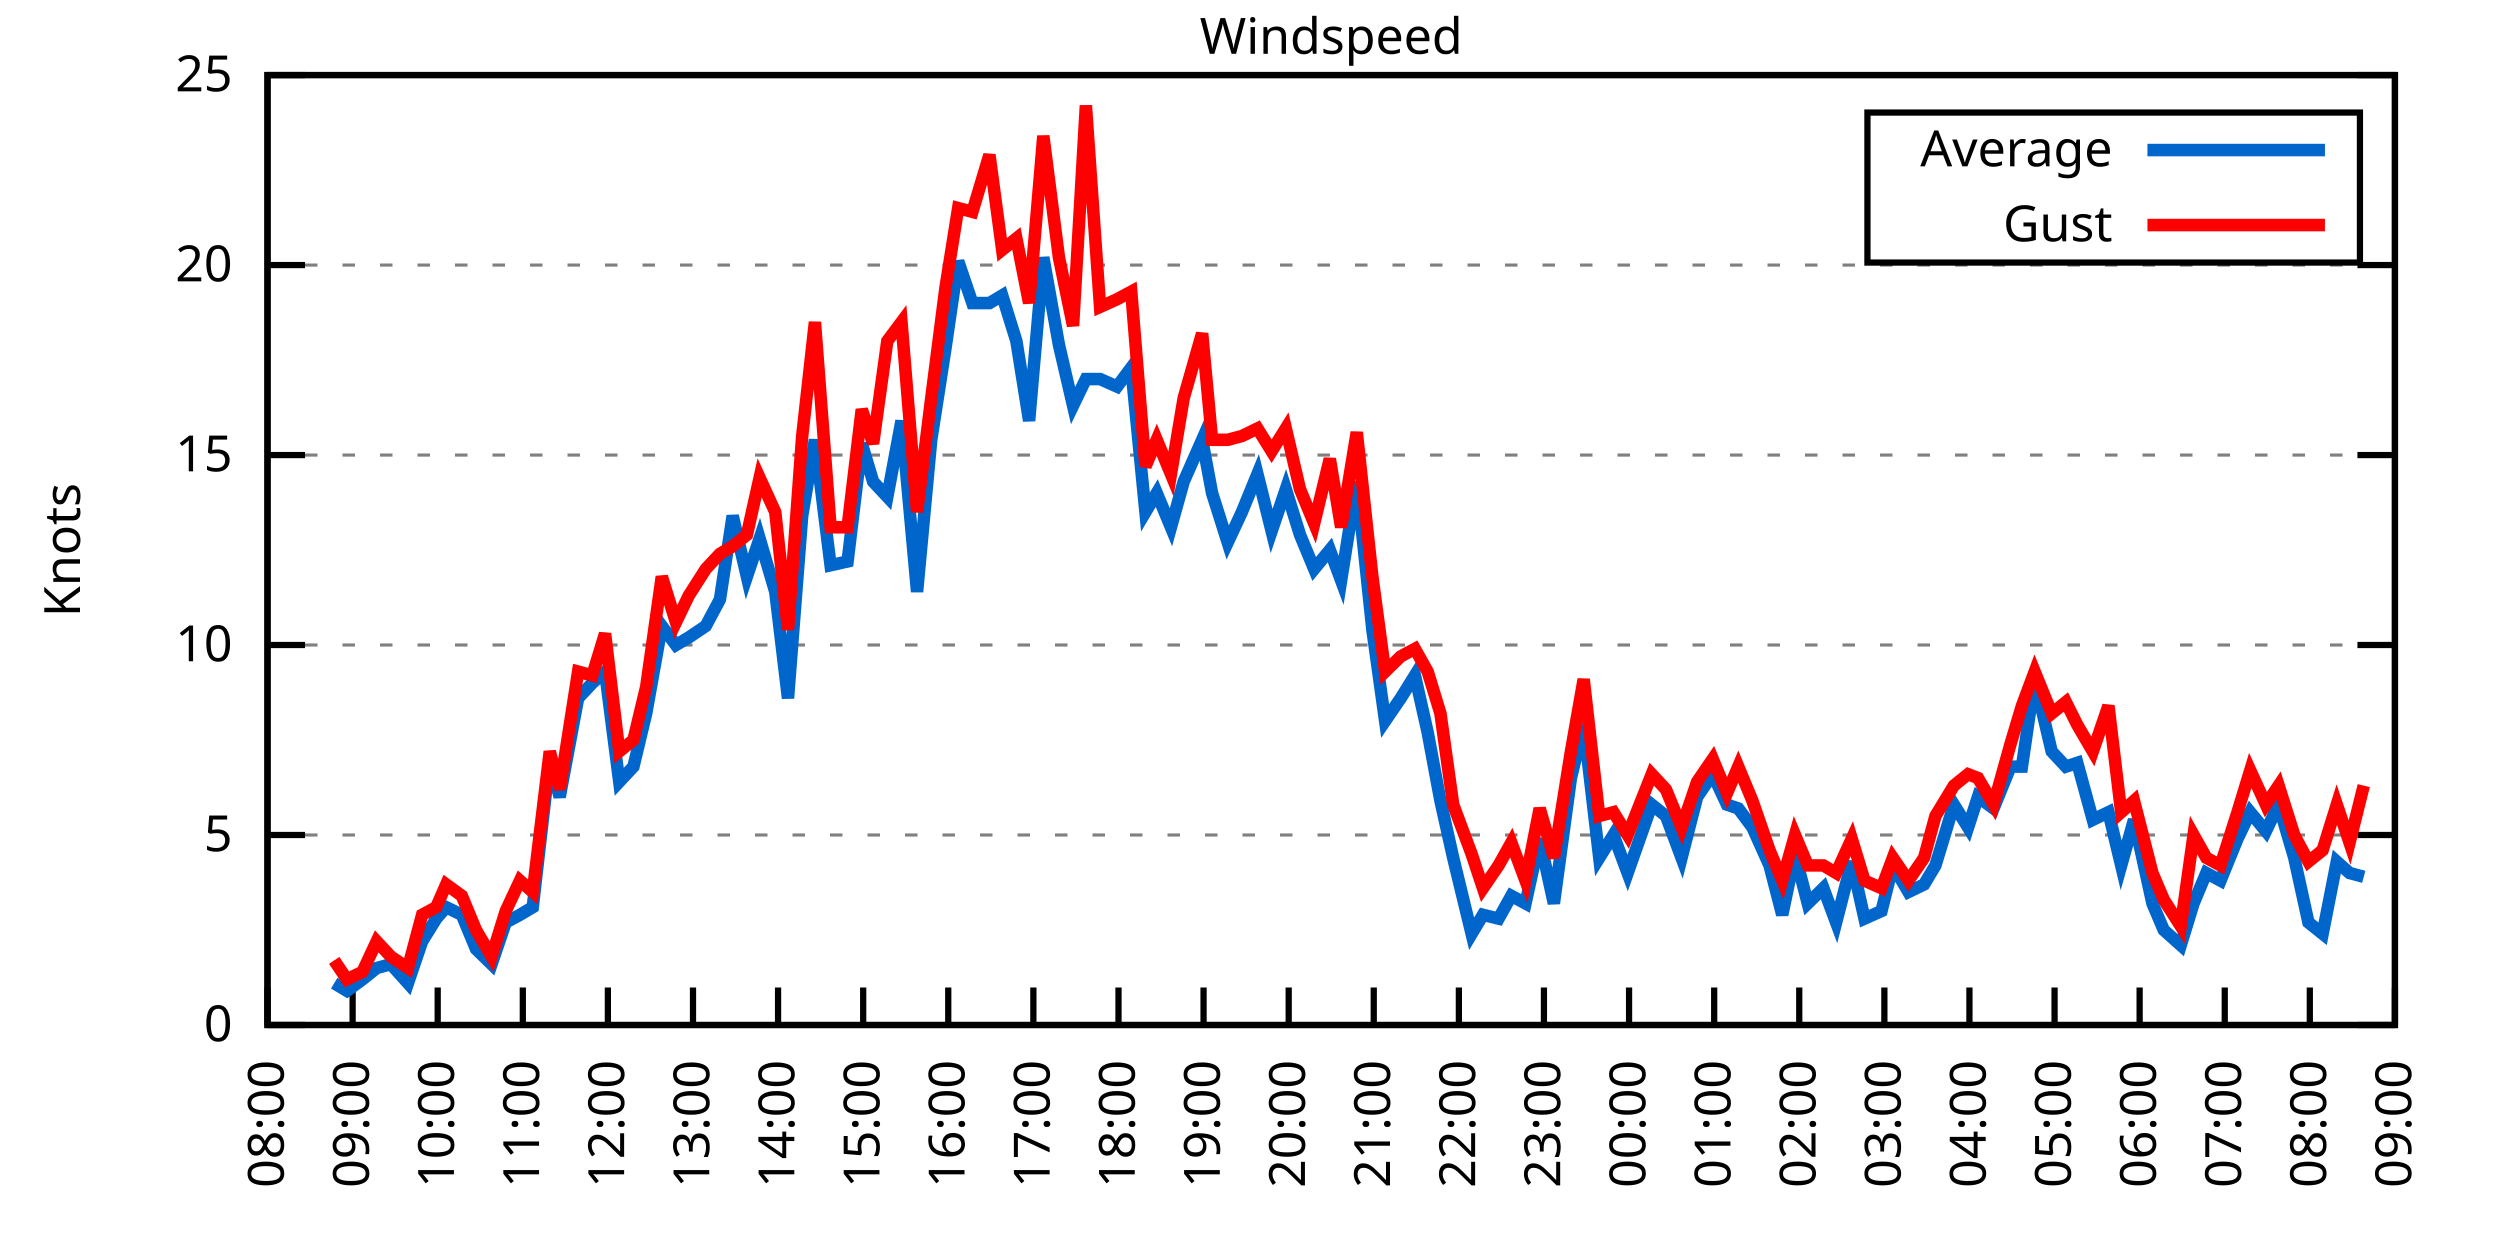
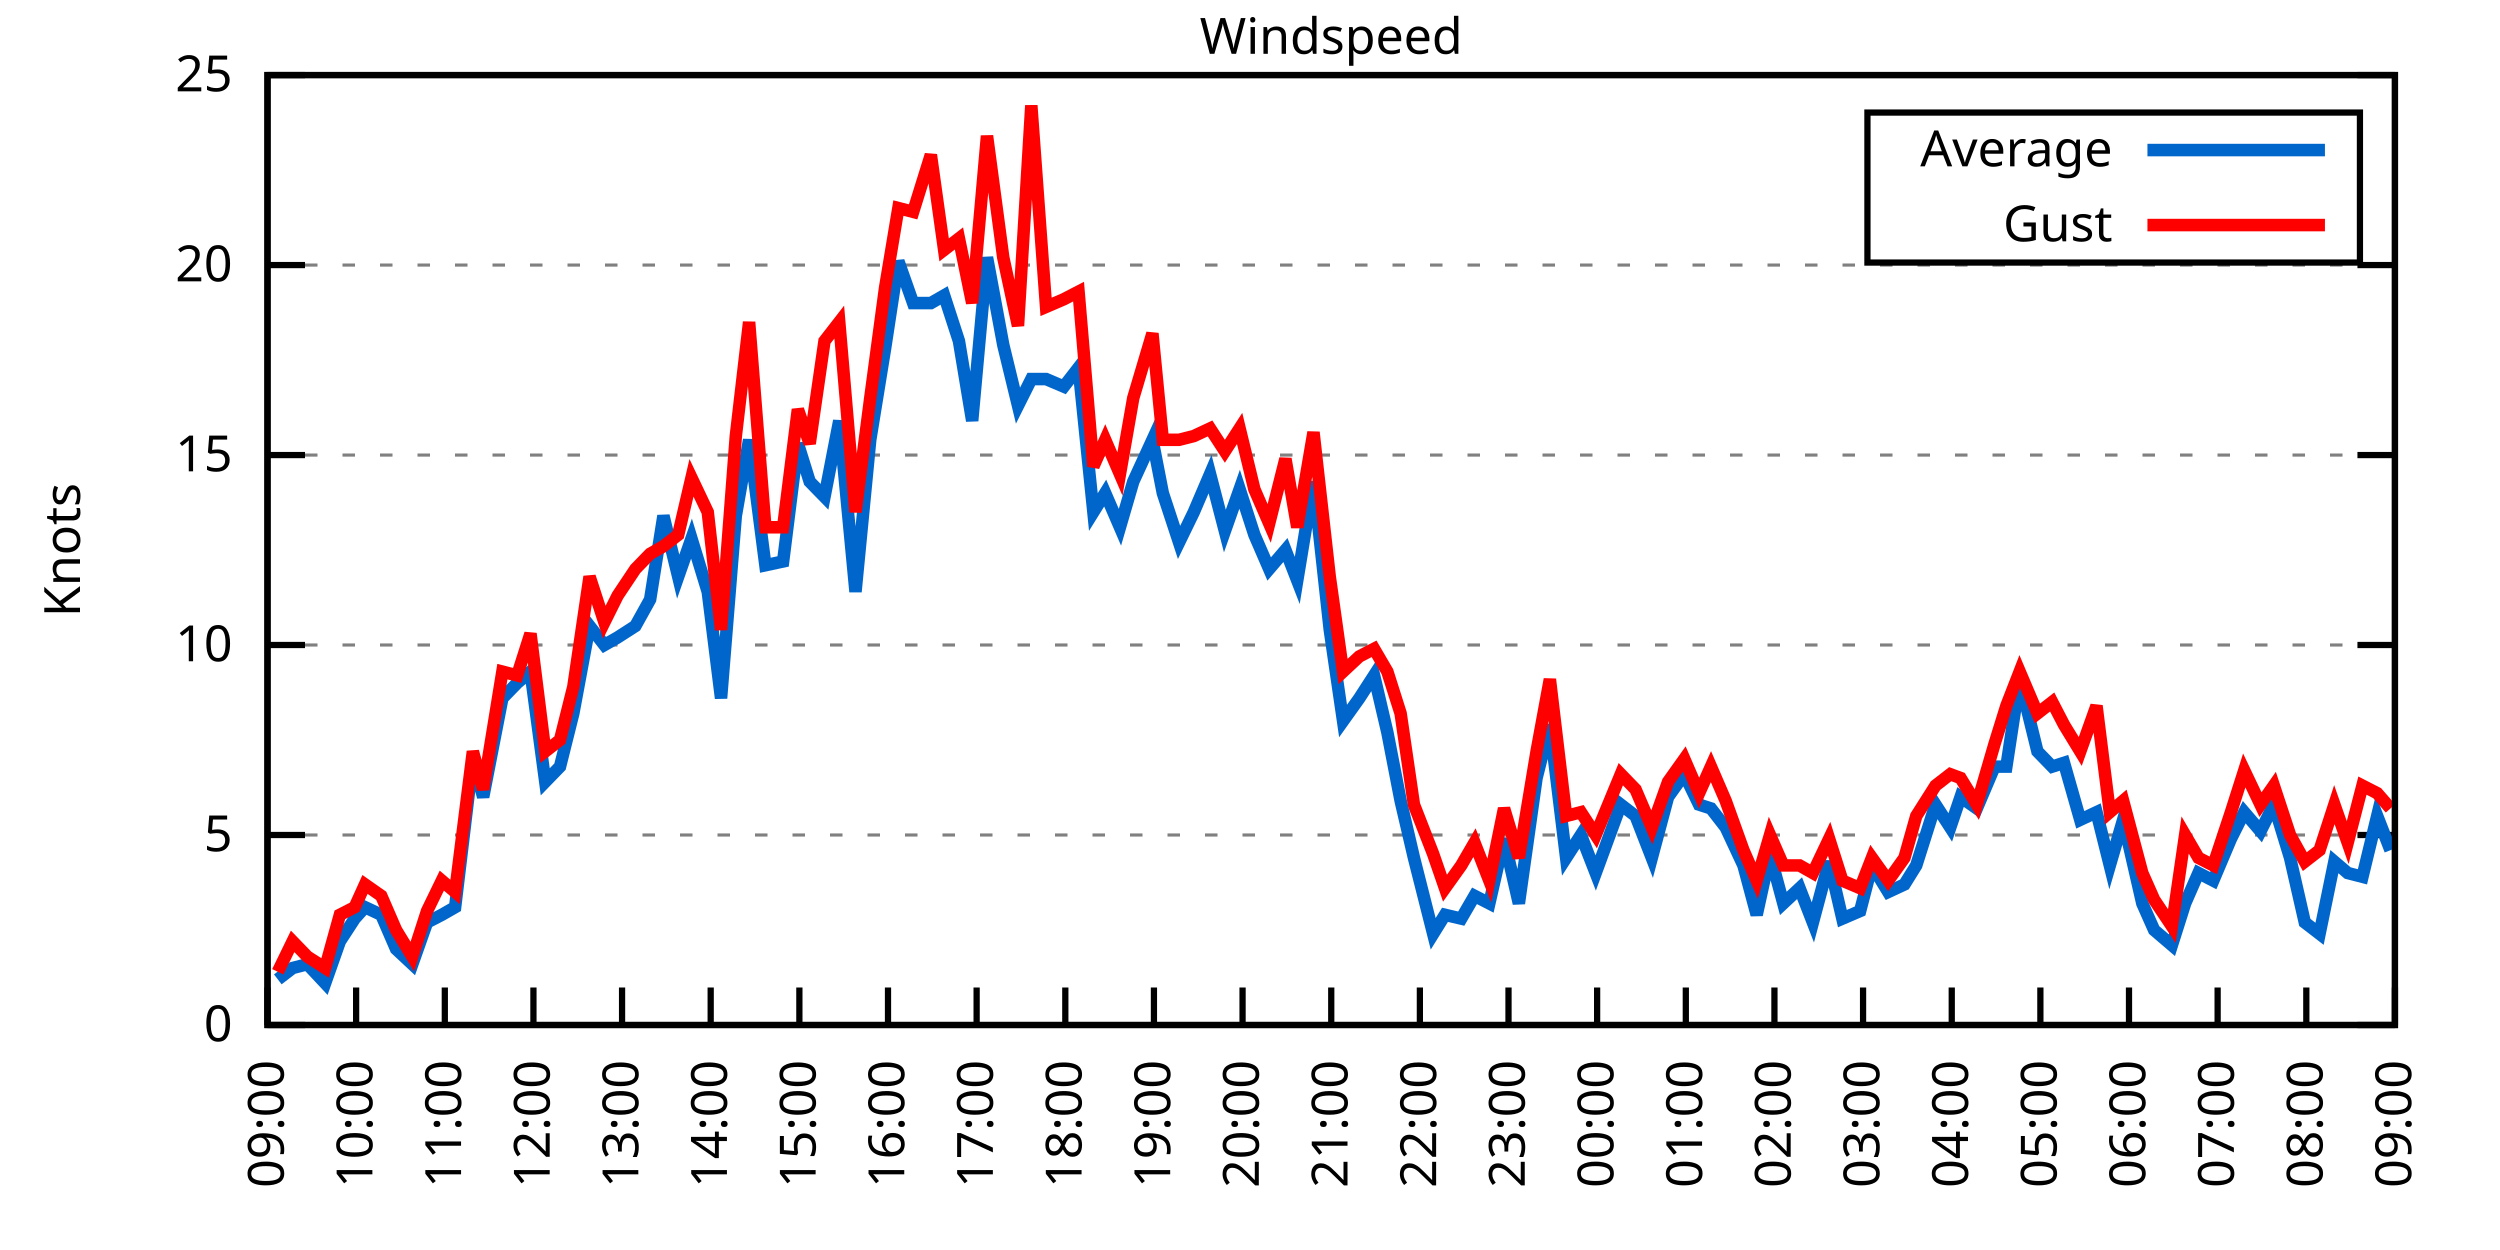
<svg xmlns="http://www.w3.org/2000/svg" xmlns:xlink="http://www.w3.org/1999/xlink" width="400" height="200" viewBox="0 0 400 200">
  <g id="gnuplot_canvas">
    <rect x="0" y="0" width="400" height="200" fill="none" />
    <defs>
      <circle id="gpDot" r="0.5" stroke-width="0.5" stroke="currentColor" />
      <path id="gpPt0" stroke-width="0.333" stroke="currentColor" d="M-1,0 h2 M0,-1 v2" />
      <path id="gpPt1" stroke-width="0.333" stroke="currentColor" d="M-1,-1 L1,1 M1,-1 L-1,1" />
      <path id="gpPt2" stroke-width="0.333" stroke="currentColor" d="M-1,0 L1,0 M0,-1 L0,1 M-1,-1 L1,1 M-1,1 L1,-1" />
      <rect id="gpPt3" stroke-width="0.333" stroke="currentColor" x="-1" y="-1" width="2" height="2" />
      <rect id="gpPt4" stroke-width="0.333" stroke="currentColor" fill="currentColor" x="-1" y="-1" width="2" height="2" />
      <circle id="gpPt5" stroke-width="0.333" stroke="currentColor" cx="0" cy="0" r="1" />
      <use xlink:href="#gpPt5" id="gpPt6" fill="currentColor" stroke="none" />
      <path id="gpPt7" stroke-width="0.333" stroke="currentColor" d="M0,-1.33 L-1.33,0.67 L1.33,0.67 z" />
      <use xlink:href="#gpPt7" id="gpPt8" fill="currentColor" stroke="none" />
      <use xlink:href="#gpPt7" id="gpPt9" stroke="currentColor" transform="rotate(180)" />
      <use xlink:href="#gpPt9" id="gpPt10" fill="currentColor" stroke="none" />
      <use xlink:href="#gpPt3" id="gpPt11" stroke="currentColor" transform="rotate(45)" />
      <use xlink:href="#gpPt11" id="gpPt12" fill="currentColor" stroke="none" />
      <path id="gpPt13" stroke-width="0.333" stroke="currentColor" d="M0,1.330 L1.265,0.411 L0.782,-1.067 L-0.782,-1.076 L-1.265,0.411 z" />
      <use xlink:href="#gpPt13" id="gpPt14" fill="currentColor" stroke="none" />
      <filter id="textbox" filterUnits="objectBoundingBox" x="0" y="0" height="1" width="1">
        <feFlood flood-color="white" flood-opacity="1" result="bgnd" />
        <feComposite in="SourceGraphic" in2="bgnd" operator="atop" />
      </filter>
      <filter id="greybox" filterUnits="objectBoundingBox" x="0" y="0" height="1" width="1">
        <feFlood flood-color="lightgrey" flood-opacity="1" result="grey" />
        <feComposite in="SourceGraphic" in2="grey" operator="atop" />
      </filter>
    </defs>
    <g fill="none" color="white" stroke="currentColor" stroke-width="1.00" stroke-linecap="butt" stroke-linejoin="miter">
</g>
    <g fill="none" color="black" stroke="currentColor" stroke-width="1.00" stroke-linecap="butt" stroke-linejoin="miter">
      <g stroke="none" shape-rendering="crispEdges">
        <polygon fill="rgb(255, 255, 255)" points="42.80,164.00 383.18,164.00 383.18,12.02 42.80,12.02 " />
      </g>
    </g>
    <g fill="none" color="black" stroke="currentColor" stroke-width="1.00" stroke-linecap="butt" stroke-linejoin="miter">
</g>
    <g fill="none" color="black" stroke="black" stroke-width="0.50" stroke-linecap="butt" stroke-linejoin="miter">
</g>
    <g fill="none" color="gray" stroke="currentColor" stroke-width="0.50" stroke-linecap="butt" stroke-linejoin="miter">
      <path stroke="gray" stroke-dasharray="2,4" class="gridline" d="M42.80,164.00 L383.19,164.00  " />
    </g>
    <g fill="none" color="gray" stroke="gray" stroke-width="1.00" stroke-linecap="butt" stroke-linejoin="miter">
</g>
    <g fill="none" color="black" stroke="currentColor" stroke-width="1.00" stroke-linecap="butt" stroke-linejoin="miter">
      <path stroke="black" d="M42.80,164.00 L48.80,164.00 M383.19,164.00 L377.19,164.00  " />
      <g transform="translate(37.20,166.60)" stroke="none" fill="black" font-family="Sans" font-size="8.00" text-anchor="end">
        <text>
          <tspan font-family="Sans"> 0</tspan>
        </text>
      </g>
    </g>
    <g fill="none" color="black" stroke="currentColor" stroke-width="1.00" stroke-linecap="butt" stroke-linejoin="miter">
</g>
    <g fill="none" color="black" stroke="black" stroke-width="0.50" stroke-linecap="butt" stroke-linejoin="miter">
</g>
    <g fill="none" color="gray" stroke="currentColor" stroke-width="0.50" stroke-linecap="butt" stroke-linejoin="miter">
      <path stroke="gray" stroke-dasharray="2,4" class="gridline" d="M42.80,133.60 L383.19,133.60  " />
    </g>
    <g fill="none" color="gray" stroke="gray" stroke-width="1.00" stroke-linecap="butt" stroke-linejoin="miter">
</g>
    <g fill="none" color="black" stroke="currentColor" stroke-width="1.00" stroke-linecap="butt" stroke-linejoin="miter">
      <path stroke="black" d="M42.80,133.60 L48.80,133.60 M383.19,133.60 L377.19,133.60  " />
      <g transform="translate(37.20,136.20)" stroke="none" fill="black" font-family="Sans" font-size="8.00" text-anchor="end">
        <text>
          <tspan font-family="Sans"> 5</tspan>
        </text>
      </g>
    </g>
    <g fill="none" color="black" stroke="currentColor" stroke-width="1.00" stroke-linecap="butt" stroke-linejoin="miter">
</g>
    <g fill="none" color="black" stroke="black" stroke-width="0.50" stroke-linecap="butt" stroke-linejoin="miter">
</g>
    <g fill="none" color="gray" stroke="currentColor" stroke-width="0.50" stroke-linecap="butt" stroke-linejoin="miter">
      <path stroke="gray" stroke-dasharray="2,4" class="gridline" d="M42.80,103.20 L383.19,103.20  " />
    </g>
    <g fill="none" color="gray" stroke="gray" stroke-width="1.00" stroke-linecap="butt" stroke-linejoin="miter">
</g>
    <g fill="none" color="black" stroke="currentColor" stroke-width="1.00" stroke-linecap="butt" stroke-linejoin="miter">
      <path stroke="black" d="M42.80,103.20 L48.80,103.20 M383.19,103.20 L377.19,103.20  " />
      <g transform="translate(37.20,105.80)" stroke="none" fill="black" font-family="Sans" font-size="8.00" text-anchor="end">
        <text>
          <tspan font-family="Sans"> 10</tspan>
        </text>
      </g>
    </g>
    <g fill="none" color="black" stroke="currentColor" stroke-width="1.00" stroke-linecap="butt" stroke-linejoin="miter">
</g>
    <g fill="none" color="black" stroke="black" stroke-width="0.50" stroke-linecap="butt" stroke-linejoin="miter">
</g>
    <g fill="none" color="gray" stroke="currentColor" stroke-width="0.50" stroke-linecap="butt" stroke-linejoin="miter">
      <path stroke="gray" stroke-dasharray="2,4" class="gridline" d="M42.80,72.81 L383.19,72.81  " />
    </g>
    <g fill="none" color="gray" stroke="gray" stroke-width="1.00" stroke-linecap="butt" stroke-linejoin="miter">
</g>
    <g fill="none" color="black" stroke="currentColor" stroke-width="1.00" stroke-linecap="butt" stroke-linejoin="miter">
      <path stroke="black" d="M42.80,72.81 L48.80,72.81 M383.19,72.81 L377.19,72.81  " />
      <g transform="translate(37.20,75.41)" stroke="none" fill="black" font-family="Sans" font-size="8.00" text-anchor="end">
        <text>
          <tspan font-family="Sans"> 15</tspan>
        </text>
      </g>
    </g>
    <g fill="none" color="black" stroke="currentColor" stroke-width="1.00" stroke-linecap="butt" stroke-linejoin="miter">
</g>
    <g fill="none" color="black" stroke="black" stroke-width="0.50" stroke-linecap="butt" stroke-linejoin="miter">
</g>
    <g fill="none" color="gray" stroke="currentColor" stroke-width="0.50" stroke-linecap="butt" stroke-linejoin="miter">
      <path stroke="gray" stroke-dasharray="2,4" class="gridline" d="M42.80,42.41 L383.19,42.41  " />
    </g>
    <g fill="none" color="gray" stroke="gray" stroke-width="1.00" stroke-linecap="butt" stroke-linejoin="miter">
</g>
    <g fill="none" color="black" stroke="currentColor" stroke-width="1.00" stroke-linecap="butt" stroke-linejoin="miter">
      <path stroke="black" d="M42.80,42.41 L48.80,42.41 M383.19,42.41 L377.19,42.41  " />
      <g transform="translate(37.20,45.01)" stroke="none" fill="black" font-family="Sans" font-size="8.00" text-anchor="end">
        <text>
          <tspan font-family="Sans"> 20</tspan>
        </text>
      </g>
    </g>
    <g fill="none" color="black" stroke="currentColor" stroke-width="1.00" stroke-linecap="butt" stroke-linejoin="miter">
</g>
    <g fill="none" color="black" stroke="black" stroke-width="0.50" stroke-linecap="butt" stroke-linejoin="miter">
</g>
    <g fill="none" color="gray" stroke="currentColor" stroke-width="0.50" stroke-linecap="butt" stroke-linejoin="miter">
      <path stroke="gray" stroke-dasharray="2,4" class="gridline" d="M42.80,12.01 L383.19,12.01  " />
    </g>
    <g fill="none" color="gray" stroke="gray" stroke-width="1.00" stroke-linecap="butt" stroke-linejoin="miter">
</g>
    <g fill="none" color="black" stroke="currentColor" stroke-width="1.00" stroke-linecap="butt" stroke-linejoin="miter">
      <path stroke="black" d="M42.80,12.01 L48.80,12.01 M383.19,12.01 L377.19,12.01  " />
      <g transform="translate(37.20,14.61)" stroke="none" fill="black" font-family="Sans" font-size="8.00" text-anchor="end">
        <text>
          <tspan font-family="Sans"> 25</tspan>
        </text>
      </g>
    </g>
    <g fill="none" color="black" stroke="currentColor" stroke-width="1.00" stroke-linecap="butt" stroke-linejoin="miter">
      <path stroke="black" d="M42.80,164.00 L42.80,158.00  " />
      <g transform="translate(45.40,169.60) rotate(270.00)" stroke="none" fill="black" font-family="Sans" font-size="8.00" text-anchor="end">
        <text>
-           <tspan font-family="Sans">08:00</tspan>
-         </text>
-       </g>
-     </g>
-     <g fill="none" color="black" stroke="currentColor" stroke-width="1.00" stroke-linecap="butt" stroke-linejoin="miter">
-       <path stroke="black" d="M56.42,164.00 L56.42,158.00  " />
-       <g transform="translate(59.02,169.60) rotate(270.00)" stroke="none" fill="black" font-family="Sans" font-size="8.00" text-anchor="end">
-         <text>
          <tspan font-family="Sans">09:00</tspan>
        </text>
      </g>
    </g>
    <g fill="none" color="black" stroke="currentColor" stroke-width="1.00" stroke-linecap="butt" stroke-linejoin="miter">
-       <path stroke="black" d="M70.03,164.00 L70.03,158.00  " />
-       <g transform="translate(72.63,169.60) rotate(270.00)" stroke="none" fill="black" font-family="Sans" font-size="8.00" text-anchor="end">
+       <path stroke="black" d="M56.98,164.00 L56.98,158.00  " />
+       <g transform="translate(59.58,169.60) rotate(270.00)" stroke="none" fill="black" font-family="Sans" font-size="8.00" text-anchor="end">
        <text>
          <tspan font-family="Sans">10:00</tspan>
        </text>
      </g>
    </g>
    <g fill="none" color="black" stroke="currentColor" stroke-width="1.00" stroke-linecap="butt" stroke-linejoin="miter">
-       <path stroke="black" d="M83.65,164.00 L83.65,158.00  " />
-       <g transform="translate(86.25,169.60) rotate(270.00)" stroke="none" fill="black" font-family="Sans" font-size="8.00" text-anchor="end">
+       <path stroke="black" d="M71.17,164.00 L71.17,158.00  " />
+       <g transform="translate(73.77,169.60) rotate(270.00)" stroke="none" fill="black" font-family="Sans" font-size="8.00" text-anchor="end">
        <text>
          <tspan font-family="Sans">11:00</tspan>
        </text>
      </g>
    </g>
    <g fill="none" color="black" stroke="currentColor" stroke-width="1.00" stroke-linecap="butt" stroke-linejoin="miter">
-       <path stroke="black" d="M97.26,164.00 L97.26,158.00  " />
-       <g transform="translate(99.86,169.60) rotate(270.00)" stroke="none" fill="black" font-family="Sans" font-size="8.00" text-anchor="end">
+       <path stroke="black" d="M85.35,164.00 L85.35,158.00  " />
+       <g transform="translate(87.95,169.60) rotate(270.00)" stroke="none" fill="black" font-family="Sans" font-size="8.00" text-anchor="end">
        <text>
          <tspan font-family="Sans">12:00</tspan>
        </text>
      </g>
    </g>
    <g fill="none" color="black" stroke="currentColor" stroke-width="1.00" stroke-linecap="butt" stroke-linejoin="miter">
-       <path stroke="black" d="M110.88,164.00 L110.88,158.00  " />
-       <g transform="translate(113.48,169.60) rotate(270.00)" stroke="none" fill="black" font-family="Sans" font-size="8.00" text-anchor="end">
+       <path stroke="black" d="M99.53,164.00 L99.53,158.00  " />
+       <g transform="translate(102.13,169.60) rotate(270.00)" stroke="none" fill="black" font-family="Sans" font-size="8.00" text-anchor="end">
        <text>
          <tspan font-family="Sans">13:00</tspan>
        </text>
      </g>
    </g>
    <g fill="none" color="black" stroke="currentColor" stroke-width="1.00" stroke-linecap="butt" stroke-linejoin="miter">
-       <path stroke="black" d="M124.49,164.00 L124.49,158.00  " />
-       <g transform="translate(127.09,169.60) rotate(270.00)" stroke="none" fill="black" font-family="Sans" font-size="8.00" text-anchor="end">
+       <path stroke="black" d="M113.71,164.00 L113.71,158.00  " />
+       <g transform="translate(116.31,169.60) rotate(270.00)" stroke="none" fill="black" font-family="Sans" font-size="8.00" text-anchor="end">
        <text>
          <tspan font-family="Sans">14:00</tspan>
        </text>
      </g>
    </g>
    <g fill="none" color="black" stroke="currentColor" stroke-width="1.00" stroke-linecap="butt" stroke-linejoin="miter">
-       <path stroke="black" d="M138.11,164.00 L138.11,158.00  " />
-       <g transform="translate(140.71,169.60) rotate(270.00)" stroke="none" fill="black" font-family="Sans" font-size="8.00" text-anchor="end">
+       <path stroke="black" d="M127.90,164.00 L127.90,158.00  " />
+       <g transform="translate(130.50,169.60) rotate(270.00)" stroke="none" fill="black" font-family="Sans" font-size="8.00" text-anchor="end">
        <text>
          <tspan font-family="Sans">15:00</tspan>
        </text>
      </g>
    </g>
    <g fill="none" color="black" stroke="currentColor" stroke-width="1.00" stroke-linecap="butt" stroke-linejoin="miter">
-       <path stroke="black" d="M151.72,164.00 L151.72,158.00  " />
-       <g transform="translate(154.32,169.60) rotate(270.00)" stroke="none" fill="black" font-family="Sans" font-size="8.00" text-anchor="end">
+       <path stroke="black" d="M142.08,164.00 L142.08,158.00  " />
+       <g transform="translate(144.68,169.60) rotate(270.00)" stroke="none" fill="black" font-family="Sans" font-size="8.00" text-anchor="end">
        <text>
          <tspan font-family="Sans">16:00</tspan>
        </text>
      </g>
    </g>
    <g fill="none" color="black" stroke="currentColor" stroke-width="1.00" stroke-linecap="butt" stroke-linejoin="miter">
-       <path stroke="black" d="M165.34,164.00 L165.34,158.00  " />
-       <g transform="translate(167.94,169.60) rotate(270.00)" stroke="none" fill="black" font-family="Sans" font-size="8.00" text-anchor="end">
+       <path stroke="black" d="M156.26,164.00 L156.26,158.00  " />
+       <g transform="translate(158.86,169.60) rotate(270.00)" stroke="none" fill="black" font-family="Sans" font-size="8.00" text-anchor="end">
        <text>
          <tspan font-family="Sans">17:00</tspan>
        </text>
      </g>
    </g>
    <g fill="none" color="black" stroke="currentColor" stroke-width="1.00" stroke-linecap="butt" stroke-linejoin="miter">
-       <path stroke="black" d="M178.96,164.00 L178.96,158.00  " />
-       <g transform="translate(181.56,169.60) rotate(270.00)" stroke="none" fill="black" font-family="Sans" font-size="8.00" text-anchor="end">
+       <path stroke="black" d="M170.45,164.00 L170.45,158.00  " />
+       <g transform="translate(173.05,169.60) rotate(270.00)" stroke="none" fill="black" font-family="Sans" font-size="8.00" text-anchor="end">
        <text>
          <tspan font-family="Sans">18:00</tspan>
        </text>
      </g>
    </g>
    <g fill="none" color="black" stroke="currentColor" stroke-width="1.00" stroke-linecap="butt" stroke-linejoin="miter">
-       <path stroke="black" d="M192.57,164.00 L192.57,158.00  " />
-       <g transform="translate(195.17,169.60) rotate(270.00)" stroke="none" fill="black" font-family="Sans" font-size="8.00" text-anchor="end">
+       <path stroke="black" d="M184.63,164.00 L184.63,158.00  " />
+       <g transform="translate(187.23,169.60) rotate(270.00)" stroke="none" fill="black" font-family="Sans" font-size="8.00" text-anchor="end">
        <text>
          <tspan font-family="Sans">19:00</tspan>
        </text>
      </g>
    </g>
    <g fill="none" color="black" stroke="currentColor" stroke-width="1.00" stroke-linecap="butt" stroke-linejoin="miter">
-       <path stroke="black" d="M206.19,164.00 L206.19,158.00  " />
-       <g transform="translate(208.79,169.60) rotate(270.00)" stroke="none" fill="black" font-family="Sans" font-size="8.00" text-anchor="end">
+       <path stroke="black" d="M198.81,164.00 L198.81,158.00  " />
+       <g transform="translate(201.41,169.60) rotate(270.00)" stroke="none" fill="black" font-family="Sans" font-size="8.00" text-anchor="end">
        <text>
          <tspan font-family="Sans">20:00</tspan>
        </text>
      </g>
    </g>
    <g fill="none" color="black" stroke="currentColor" stroke-width="1.00" stroke-linecap="butt" stroke-linejoin="miter">
-       <path stroke="black" d="M219.80,164.00 L219.80,158.00  " />
-       <g transform="translate(222.40,169.60) rotate(270.00)" stroke="none" fill="black" font-family="Sans" font-size="8.00" text-anchor="end">
+       <path stroke="black" d="M213.00,164.00 L213.00,158.00  " />
+       <g transform="translate(215.60,169.60) rotate(270.00)" stroke="none" fill="black" font-family="Sans" font-size="8.00" text-anchor="end">
        <text>
          <tspan font-family="Sans">21:00</tspan>
        </text>
      </g>
    </g>
    <g fill="none" color="black" stroke="currentColor" stroke-width="1.00" stroke-linecap="butt" stroke-linejoin="miter">
-       <path stroke="black" d="M233.42,164.00 L233.42,158.00  " />
-       <g transform="translate(236.02,169.60) rotate(270.00)" stroke="none" fill="black" font-family="Sans" font-size="8.00" text-anchor="end">
+       <path stroke="black" d="M227.18,164.00 L227.18,158.00  " />
+       <g transform="translate(229.78,169.60) rotate(270.00)" stroke="none" fill="black" font-family="Sans" font-size="8.00" text-anchor="end">
        <text>
          <tspan font-family="Sans">22:00</tspan>
        </text>
      </g>
    </g>
    <g fill="none" color="black" stroke="currentColor" stroke-width="1.00" stroke-linecap="butt" stroke-linejoin="miter">
-       <path stroke="black" d="M247.03,164.00 L247.03,158.00  " />
-       <g transform="translate(249.63,169.60) rotate(270.00)" stroke="none" fill="black" font-family="Sans" font-size="8.00" text-anchor="end">
+       <path stroke="black" d="M241.36,164.00 L241.36,158.00  " />
+       <g transform="translate(243.96,169.60) rotate(270.00)" stroke="none" fill="black" font-family="Sans" font-size="8.00" text-anchor="end">
        <text>
          <tspan font-family="Sans">23:00</tspan>
        </text>
      </g>
    </g>
    <g fill="none" color="black" stroke="currentColor" stroke-width="1.00" stroke-linecap="butt" stroke-linejoin="miter">
-       <path stroke="black" d="M260.65,164.00 L260.65,158.00  " />
-       <g transform="translate(263.25,169.60) rotate(270.00)" stroke="none" fill="black" font-family="Sans" font-size="8.00" text-anchor="end">
+       <path stroke="black" d="M255.54,164.00 L255.54,158.00  " />
+       <g transform="translate(258.14,169.60) rotate(270.00)" stroke="none" fill="black" font-family="Sans" font-size="8.00" text-anchor="end">
        <text>
          <tspan font-family="Sans">00:00</tspan>
        </text>
      </g>
    </g>
    <g fill="none" color="black" stroke="currentColor" stroke-width="1.00" stroke-linecap="butt" stroke-linejoin="miter">
-       <path stroke="black" d="M274.27,164.00 L274.27,158.00  " />
-       <g transform="translate(276.87,169.60) rotate(270.00)" stroke="none" fill="black" font-family="Sans" font-size="8.00" text-anchor="end">
+       <path stroke="black" d="M269.73,164.00 L269.73,158.00  " />
+       <g transform="translate(272.33,169.60) rotate(270.00)" stroke="none" fill="black" font-family="Sans" font-size="8.00" text-anchor="end">
        <text>
          <tspan font-family="Sans">01:00</tspan>
        </text>
      </g>
    </g>
    <g fill="none" color="black" stroke="currentColor" stroke-width="1.00" stroke-linecap="butt" stroke-linejoin="miter">
-       <path stroke="black" d="M287.88,164.00 L287.88,158.00  " />
-       <g transform="translate(290.48,169.60) rotate(270.00)" stroke="none" fill="black" font-family="Sans" font-size="8.00" text-anchor="end">
+       <path stroke="black" d="M283.91,164.00 L283.91,158.00  " />
+       <g transform="translate(286.51,169.60) rotate(270.00)" stroke="none" fill="black" font-family="Sans" font-size="8.00" text-anchor="end">
        <text>
          <tspan font-family="Sans">02:00</tspan>
        </text>
      </g>
    </g>
    <g fill="none" color="black" stroke="currentColor" stroke-width="1.00" stroke-linecap="butt" stroke-linejoin="miter">
-       <path stroke="black" d="M301.50,164.00 L301.50,158.00  " />
-       <g transform="translate(304.10,169.60) rotate(270.00)" stroke="none" fill="black" font-family="Sans" font-size="8.00" text-anchor="end">
+       <path stroke="black" d="M298.09,164.00 L298.09,158.00  " />
+       <g transform="translate(300.69,169.60) rotate(270.00)" stroke="none" fill="black" font-family="Sans" font-size="8.00" text-anchor="end">
        <text>
          <tspan font-family="Sans">03:00</tspan>
        </text>
      </g>
    </g>
    <g fill="none" color="black" stroke="currentColor" stroke-width="1.00" stroke-linecap="butt" stroke-linejoin="miter">
-       <path stroke="black" d="M315.11,164.00 L315.11,158.00  " />
-       <g transform="translate(317.71,169.60) rotate(270.00)" stroke="none" fill="black" font-family="Sans" font-size="8.00" text-anchor="end">
+       <path stroke="black" d="M312.28,164.00 L312.28,158.00  " />
+       <g transform="translate(314.88,169.60) rotate(270.00)" stroke="none" fill="black" font-family="Sans" font-size="8.00" text-anchor="end">
        <text>
          <tspan font-family="Sans">04:00</tspan>
        </text>
      </g>
    </g>
    <g fill="none" color="black" stroke="currentColor" stroke-width="1.00" stroke-linecap="butt" stroke-linejoin="miter">
-       <path stroke="black" d="M328.73,164.00 L328.73,158.00  " />
-       <g transform="translate(331.33,169.60) rotate(270.00)" stroke="none" fill="black" font-family="Sans" font-size="8.00" text-anchor="end">
+       <path stroke="black" d="M326.46,164.00 L326.46,158.00  " />
+       <g transform="translate(329.06,169.60) rotate(270.00)" stroke="none" fill="black" font-family="Sans" font-size="8.00" text-anchor="end">
        <text>
          <tspan font-family="Sans">05:00</tspan>
        </text>
      </g>
    </g>
    <g fill="none" color="black" stroke="currentColor" stroke-width="1.00" stroke-linecap="butt" stroke-linejoin="miter">
-       <path stroke="black" d="M342.34,164.00 L342.34,158.00  " />
-       <g transform="translate(344.94,169.60) rotate(270.00)" stroke="none" fill="black" font-family="Sans" font-size="8.00" text-anchor="end">
+       <path stroke="black" d="M340.64,164.00 L340.64,158.00  " />
+       <g transform="translate(343.24,169.60) rotate(270.00)" stroke="none" fill="black" font-family="Sans" font-size="8.00" text-anchor="end">
        <text>
          <tspan font-family="Sans">06:00</tspan>
        </text>
      </g>
    </g>
    <g fill="none" color="black" stroke="currentColor" stroke-width="1.00" stroke-linecap="butt" stroke-linejoin="miter">
-       <path stroke="black" d="M355.96,164.00 L355.96,158.00  " />
-       <g transform="translate(358.56,169.60) rotate(270.00)" stroke="none" fill="black" font-family="Sans" font-size="8.00" text-anchor="end">
+       <path stroke="black" d="M354.82,164.00 L354.82,158.00  " />
+       <g transform="translate(357.42,169.60) rotate(270.00)" stroke="none" fill="black" font-family="Sans" font-size="8.00" text-anchor="end">
        <text>
          <tspan font-family="Sans">07:00</tspan>
        </text>
      </g>
    </g>
    <g fill="none" color="black" stroke="currentColor" stroke-width="1.00" stroke-linecap="butt" stroke-linejoin="miter">
-       <path stroke="black" d="M369.57,164.00 L369.57,158.00  " />
-       <g transform="translate(372.17,169.60) rotate(270.00)" stroke="none" fill="black" font-family="Sans" font-size="8.00" text-anchor="end">
+       <path stroke="black" d="M369.01,164.00 L369.01,158.00  " />
+       <g transform="translate(371.61,169.60) rotate(270.00)" stroke="none" fill="black" font-family="Sans" font-size="8.00" text-anchor="end">
        <text>
          <tspan font-family="Sans">08:00</tspan>
        </text>
      </g>
    </g>
    <g fill="none" color="black" stroke="currentColor" stroke-width="1.00" stroke-linecap="butt" stroke-linejoin="miter">
      <path stroke="black" d="M383.19,164.00 L383.19,158.00  " />
      <g transform="translate(385.79,169.60) rotate(270.00)" stroke="none" fill="black" font-family="Sans" font-size="8.00" text-anchor="end">
        <text>
          <tspan font-family="Sans">09:00</tspan>
        </text>
      </g>
    </g>
    <g fill="none" color="black" stroke="currentColor" stroke-width="1.00" stroke-linecap="butt" stroke-linejoin="miter">
</g>
    <g fill="none" color="black" stroke="currentColor" stroke-width="1.00" stroke-linecap="butt" stroke-linejoin="miter">
      <path stroke="black" d="M42.80,12.01 L42.80,164.00 L383.19,164.00 L383.19,12.01 L42.80,12.01 Z  " />
    </g>
    <g fill="none" color="black" stroke="currentColor" stroke-width="1.00" stroke-linecap="butt" stroke-linejoin="miter">
</g>
    <g fill="none" color="black" stroke="currentColor" stroke-width="1.00" stroke-linecap="butt" stroke-linejoin="miter">
      <path stroke="black" d="M298.79,42.01 L298.79,18.01 L377.59,18.01 L377.59,42.01 L298.79,42.01 Z  " />
    </g>
    <g id="Windspeed_plot_1">
      <g fill="none" color="white" stroke="black" stroke-width="2.00" stroke-linecap="butt" stroke-linejoin="miter">
</g>
      <g fill="none" color="black" stroke="currentColor" stroke-width="2.00" stroke-linecap="butt" stroke-linejoin="miter">
        <g transform="translate(337.99,26.61)" stroke="none" fill="black" font-family="Sans" font-size="8.00" text-anchor="end">
          <text>
            <tspan font-family="Sans">Average</tspan>
          </text>
        </g>
      </g>
      <g fill="none" color="black" stroke="currentColor" stroke-width="2.00" stroke-linecap="butt" stroke-linejoin="miter">
-         <path stroke="rgb(  0, 102, 204)" d="M343.59,24.01 L371.99,24.01 M53.47,157.31 L55.51,158.53 L58.00,156.70 L60.27,154.88 L62.54,154.27 L65.27,157.31   L67.54,150.62 L69.80,146.98 L71.39,145.15 L73.89,146.37 L76.16,151.84 L78.65,154.27 L80.92,147.59 L83.19,146.37   L85.24,145.15 L87.96,121.44 L89.55,127.52 L92.50,111.72 L94.77,109.28 L96.81,107.46 L99.08,125.09 L101.35,122.66   L103.39,114.15 L105.89,100.16 L108.15,103.20 L110.20,101.99 L112.92,100.16 L115.19,95.91 L117.23,82.53 L119.50,92.26   L121.54,86.18 L124.04,94.69 L126.08,111.72 L128.35,82.53 L130.39,70.37 L132.89,90.44 L135.61,89.83 L137.88,70.98   L139.70,77.06 L141.97,79.49 L144.24,67.33 L146.73,94.69 L149.00,70.37 L151.27,55.78 L153.31,41.80 L155.58,48.49   L158.31,48.49 L160.35,47.27 L162.62,54.57 L164.66,67.33 L166.93,41.19 L169.43,55.18 L171.69,64.90 L173.74,60.65   L176.01,60.65 L178.73,61.86 L181.00,58.82 L183.27,81.93 L185.08,78.89 L187.35,84.36 L189.39,77.06 L192.34,70.37   L193.93,78.89 L196.43,86.79 L198.70,81.93 L201.19,75.85 L203.46,84.97 L205.73,78.28 L208.00,85.57 L210.27,91.04   L212.77,88.00 L214.58,92.87 L217.08,77.06 L219.58,100.77 L221.62,115.36 L224.11,111.72 L226.38,108.07 L228.43,117.19   L230.47,128.13 L232.51,137.25 L235.46,149.41 L237.28,146.37 L239.77,146.98 L241.81,143.33 L244.08,144.55 L246.35,134.21   L248.62,144.55 L251.35,124.48 L253.39,115.97 L255.88,137.25 L258.15,133.60 L260.42,139.68 L264.28,128.74 L266.55,130.56   L269.05,137.25 L271.54,127.52 L274.04,123.87 L276.31,128.74 L278.12,129.35 L280.39,132.39 L283.12,138.47 L285.16,146.37   L287.20,136.64 L289.24,144.55 L291.74,142.11 L293.78,147.59 L296.28,137.86 L298.32,146.98 L301.04,145.76 L302.86,138.47   L305.35,142.72 L307.85,141.51 L309.67,138.47 L312.62,128.74 L314.89,132.39 L316.47,127.52 L318.97,129.35 L321.69,122.66   L323.51,122.66 L325.55,108.68 L328.27,120.23 L330.54,122.66 L332.36,122.05 L334.85,131.17 L337.35,129.95 L339.39,138.47   L341.44,131.17 L344.39,144.55 L346.20,148.80 L348.92,151.23 L350.97,144.55 L353.01,139.68 L355.28,140.90 L358.00,134.21   L360.04,129.95 L362.54,132.99 L364.58,128.74 L367.08,137.25 L369.35,147.59 L371.62,149.41 L373.89,137.86 L375.93,139.68   L378.20,140.29  " />
+         <path stroke="rgb(  0, 102, 204)" d="M343.59,24.01 L371.99,24.01 M44.45,156.70 L46.82,154.88 L49.18,154.27 L52.02,157.31 L54.38,150.62 L56.75,146.98   L58.40,145.15 L61.00,146.37 L63.37,151.84 L65.97,154.27 L68.33,147.59 L70.69,146.37 L72.82,145.15 L75.66,121.44   L77.31,127.52 L80.38,111.72 L82.75,109.28 L84.88,107.46 L87.24,125.09 L89.60,122.66 L91.73,114.15 L94.33,100.16   L96.70,103.20 L98.82,101.99 L101.66,100.16 L104.02,95.91 L106.15,82.53 L108.51,92.26 L110.64,86.18 L113.24,94.69   L115.37,111.72 L117.73,82.53 L119.86,70.37 L122.46,90.44 L125.30,89.83 L127.66,70.98 L129.55,77.06 L131.92,79.49   L134.28,67.33 L136.88,94.69 L139.24,70.37 L141.61,55.78 L143.74,41.80 L146.10,48.49 L148.94,48.49 L151.06,47.27   L153.43,54.57 L155.55,67.33 L157.92,41.19 L160.52,55.18 L162.88,64.90 L165.01,60.65 L167.37,60.65 L170.21,61.86   L172.57,58.82 L174.94,81.93 L176.83,78.89 L179.19,84.36 L181.32,77.06 L184.39,70.37 L186.05,78.89 L188.65,86.79   L191.01,81.93 L193.61,75.85 L195.98,84.97 L198.34,78.28 L200.70,85.57 L203.07,91.04 L205.67,88.00 L207.56,92.87   L210.16,77.06 L212.76,100.77 L214.89,115.36 L217.49,111.72 L219.85,108.07 L221.98,117.19 L224.10,128.13 L226.23,137.25   L229.31,149.41 L231.20,146.37 L233.80,146.98 L235.92,143.33 L238.29,144.55 L240.65,134.21 L243.02,144.55 L245.85,124.48   L247.98,115.97 L250.58,137.25 L252.94,133.60 L255.31,139.68 L259.33,128.74 L261.69,130.56 L264.29,137.25 L266.89,127.52   L269.49,123.87 L271.85,128.74 L273.75,129.35 L276.11,132.39 L278.95,138.47 L281.07,146.37 L283.20,136.64 L285.33,144.55   L287.93,142.11 L290.06,147.59 L292.66,137.86 L294.78,146.98 L297.62,145.76 L299.51,138.47 L302.11,142.72 L304.71,141.51   L306.60,138.47 L309.68,128.74 L312.04,132.39 L313.69,127.52 L316.29,129.35 L319.13,122.66 L321.02,122.66 L323.15,108.68   L325.99,120.23 L328.35,122.66 L330.24,122.05 L332.84,131.17 L335.44,129.95 L337.57,138.47 L339.70,131.17 L342.77,144.55   L344.66,148.80 L347.50,151.23 L349.62,144.55 L351.75,139.68 L354.12,140.90 L356.95,134.21 L359.08,129.95 L361.68,132.99   L363.81,128.74 L366.41,137.25 L368.77,147.59 L371.13,149.41 L373.50,137.86 L375.63,139.68 L377.99,140.29 L380.35,130.56   L382.48,136.03  " />
      </g>
    </g>
    <g id="Windspeed_plot_2">
      <g fill="none" color="black" stroke="currentColor" stroke-width="2.00" stroke-linecap="butt" stroke-linejoin="miter">
        <g transform="translate(337.99,38.61)" stroke="none" fill="black" font-family="Sans" font-size="8.00" text-anchor="end">
          <text>
            <tspan font-family="Sans">Gust</tspan>
          </text>
        </g>
      </g>
      <g fill="none" color="black" stroke="currentColor" stroke-width="2.00" stroke-linecap="butt" stroke-linejoin="miter">
-         <path stroke="rgb(255,   0,   0)" d="M343.59,36.01 L371.99,36.01 M53.47,153.66 L55.51,156.70 L58.00,155.49 L60.27,150.62 L62.54,153.06 L65.27,154.88   L67.54,146.37 L69.80,145.15 L71.39,141.51 L73.89,143.33 L76.16,148.80 L78.65,153.06 L80.92,145.76 L83.19,140.90   L85.24,142.72 L87.96,120.23 L89.55,126.31 L92.50,107.46 L94.77,108.07 L96.81,101.38 L99.08,120.23 L101.35,118.40   L103.39,109.89 L105.89,92.26 L108.15,99.56 L110.20,95.30 L112.92,91.04 L115.19,88.61 L117.23,87.40 L119.50,85.57   L121.54,76.45 L124.04,81.93 L126.08,100.77 L128.35,69.77 L130.39,51.53 L132.89,84.36 L135.61,84.36 L137.88,65.51   L139.70,70.98 L141.97,54.57 L144.24,51.53 L146.73,81.93 L149.00,63.69 L151.27,46.06 L153.31,33.29 L155.58,33.90   L158.31,24.78 L160.35,39.98 L162.62,38.15 L164.66,48.49 L166.93,21.74 L169.43,41.19 L171.69,52.14 L173.74,16.87   L176.01,49.10 L178.73,47.88 L181.00,46.66 L183.27,74.63 L185.08,70.37 L187.35,75.85 L189.39,63.69 L192.34,53.35   L193.93,70.37 L196.43,70.37 L198.70,69.77 L201.19,68.55 L203.46,72.20 L205.73,68.55 L208.00,78.28 L210.27,83.75   L212.77,73.41 L214.58,84.36 L217.08,69.16 L219.58,92.26 L221.62,107.46 L224.11,105.03 L226.38,103.81 L228.43,107.46   L230.47,114.15 L232.51,128.74 L235.46,136.64 L237.28,142.11 L239.77,138.47 L241.81,134.82 L244.08,140.90 L246.35,129.35   L248.62,137.25 L251.35,120.23 L253.39,108.68 L255.88,130.56 L258.15,129.95 L260.42,133.60 L264.28,123.87 L266.55,126.31   L269.05,132.39 L271.54,125.09 L274.04,121.44 L276.31,126.91 L278.12,122.66 L280.39,128.13 L283.12,136.03 L285.16,140.90   L287.20,133.60 L289.24,138.47 L291.74,138.47 L293.78,139.68 L296.28,134.21 L298.32,140.90 L301.04,142.11 L302.86,137.25   L305.35,140.90 L307.85,137.25 L309.67,130.56 L312.62,125.70 L314.89,123.87 L316.47,124.48 L318.97,128.74 L321.69,119.01   L323.51,112.93 L325.55,107.46 L328.27,114.15 L330.54,112.32 L332.36,115.97 L334.85,120.23 L337.35,112.93 L339.39,129.95   L341.44,128.13 L344.39,139.68 L346.20,143.94 L348.92,148.19 L350.97,133.60 L353.01,137.25 L355.28,138.47 L358.00,129.95   L360.04,123.27 L362.54,128.74 L364.58,125.70 L367.08,133.60 L369.35,137.86 L371.62,136.03 L373.89,128.74 L375.93,134.82   L378.20,125.70  " />
+         <path stroke="rgb(255,   0,   0)" d="M343.59,36.01 L371.99,36.01 M44.45,155.49 L46.82,150.62 L49.18,153.06 L52.02,154.88 L54.38,146.37 L56.75,145.15   L58.40,141.51 L61.00,143.33 L63.37,148.80 L65.97,153.06 L68.33,145.76 L70.69,140.90 L72.82,142.72 L75.66,120.23   L77.31,126.31 L80.38,107.46 L82.75,108.07 L84.88,101.38 L87.24,120.23 L89.60,118.40 L91.73,109.89 L94.33,92.26   L96.70,99.56 L98.82,95.30 L101.66,91.04 L104.02,88.61 L106.15,87.40 L108.51,85.57 L110.64,76.45 L113.24,81.93   L115.37,100.77 L117.73,69.77 L119.86,51.53 L122.46,84.36 L125.30,84.36 L127.66,65.51 L129.55,70.98 L131.92,54.57   L134.28,51.53 L136.88,81.93 L139.24,63.69 L141.61,46.06 L143.74,33.29 L146.10,33.90 L148.94,24.78 L151.06,39.98   L153.43,38.15 L155.55,48.49 L157.92,21.74 L160.52,41.19 L162.88,52.14 L165.01,16.87 L167.37,49.10 L170.21,47.88   L172.57,46.66 L174.94,74.63 L176.83,70.37 L179.19,75.85 L181.32,63.69 L184.39,53.35 L186.05,70.37 L188.65,70.37   L191.01,69.77 L193.61,68.55 L195.98,72.20 L198.34,68.55 L200.70,78.28 L203.07,83.75 L205.67,73.41 L207.56,84.36   L210.16,69.16 L212.76,92.26 L214.89,107.46 L217.49,105.03 L219.85,103.81 L221.98,107.46 L224.10,114.15 L226.23,128.74   L229.31,136.64 L231.20,142.11 L233.80,138.47 L235.92,134.82 L238.29,140.90 L240.65,129.35 L243.02,137.25 L245.85,120.23   L247.98,108.68 L250.58,130.56 L252.94,129.95 L255.31,133.60 L259.33,123.87 L261.69,126.31 L264.29,132.39 L266.89,125.09   L269.49,121.44 L271.85,126.91 L273.75,122.66 L276.11,128.13 L278.95,136.03 L281.07,140.90 L283.20,133.60 L285.33,138.47   L287.93,138.47 L290.06,139.68 L292.66,134.21 L294.78,140.90 L297.62,142.11 L299.51,137.25 L302.11,140.90 L304.71,137.25   L306.60,130.56 L309.68,125.70 L312.04,123.87 L313.69,124.48 L316.29,128.74 L319.13,119.01 L321.02,112.93 L323.15,107.46   L325.99,114.15 L328.35,112.32 L330.24,115.97 L332.84,120.23 L335.44,112.93 L337.57,129.95 L339.70,128.13 L342.77,139.68   L344.66,143.94 L347.50,148.19 L349.62,133.60 L351.75,137.25 L354.12,138.47 L356.95,129.95 L359.08,123.27 L361.68,128.74   L363.81,125.70 L366.41,133.60 L368.77,137.86 L371.13,136.03 L373.50,128.74 L375.63,134.82 L377.99,125.70 L380.35,126.91   L382.48,129.35  " />
      </g>
    </g>
    <g fill="none" color="black" stroke="currentColor" stroke-width="2.00" stroke-linecap="butt" stroke-linejoin="miter">
</g>
    <g fill="none" color="black" stroke="black" stroke-width="1.00" stroke-linecap="butt" stroke-linejoin="miter">
</g>
    <g fill="none" color="black" stroke="currentColor" stroke-width="1.00" stroke-linecap="butt" stroke-linejoin="miter">
      <path stroke="black" d="M42.80,12.01 L42.80,164.00 L383.19,164.00 L383.19,12.01 L42.80,12.01 Z  " />
      <g transform="translate(12.80,88.01) rotate(270.00)" stroke="none" fill="black" font-family="Sans" font-size="8.00" text-anchor="middle">
        <text>
          <tspan font-family="Sans">Knots</tspan>
        </text>
      </g>
    </g>
    <g fill="none" color="black" stroke="currentColor" stroke-width="1.00" stroke-linecap="butt" stroke-linejoin="miter">
</g>
    <g fill="none" color="black" stroke="currentColor" stroke-width="1.00" stroke-linecap="butt" stroke-linejoin="miter">
      <g transform="translate(212.99,8.61)" stroke="none" fill="black" font-family="Sans" font-size="8.00" text-anchor="middle">
        <text>
          <tspan font-family="Sans">Windspeed</tspan>
        </text>
      </g>
    </g>
    <g fill="none" color="black" stroke="currentColor" stroke-width="1.00" stroke-linecap="butt" stroke-linejoin="miter">
</g>
  </g>
</svg>
